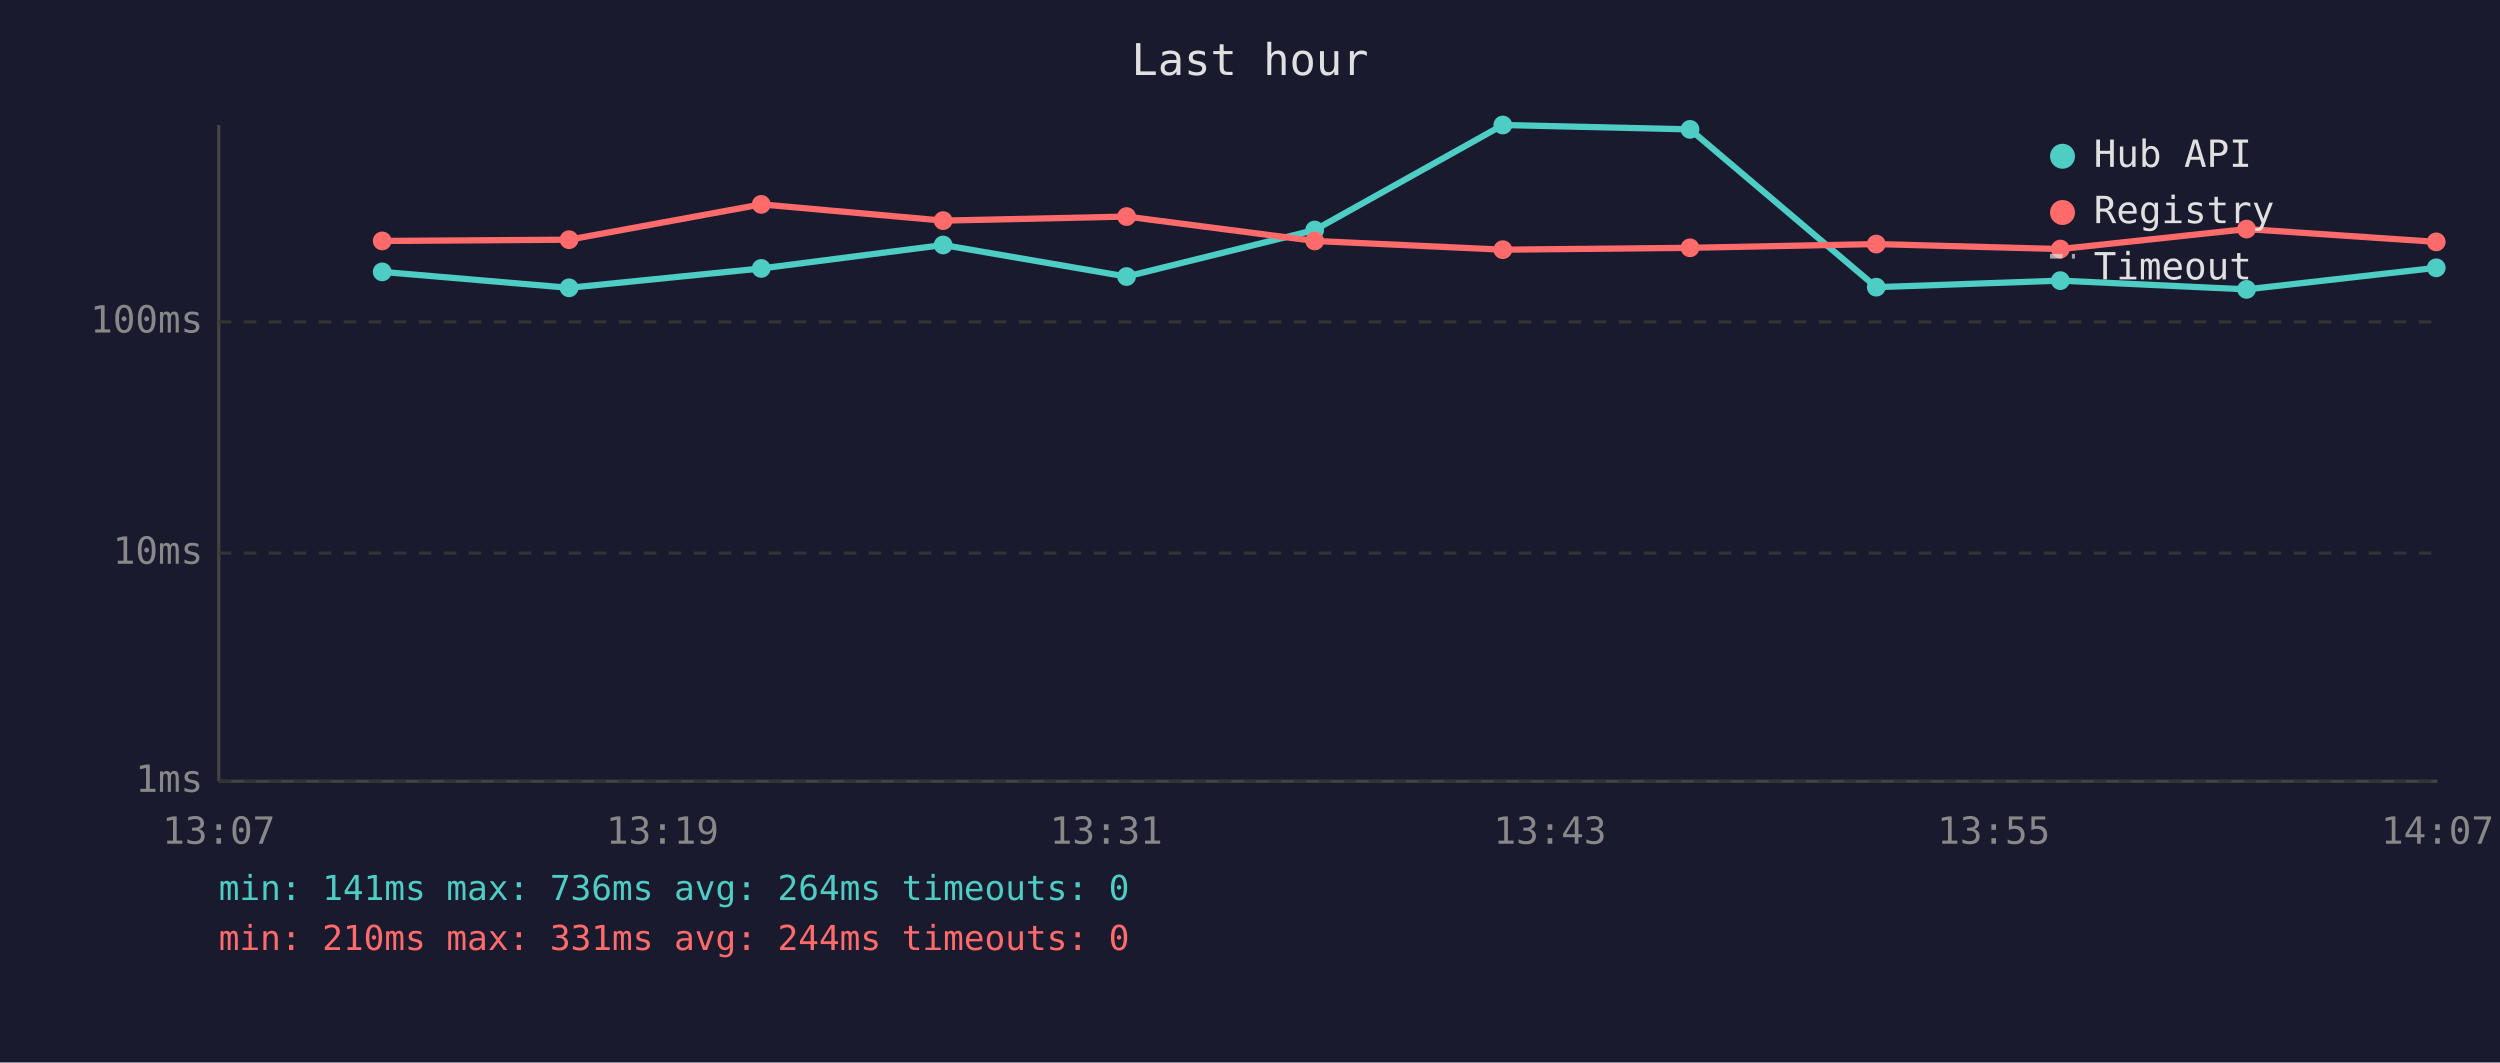
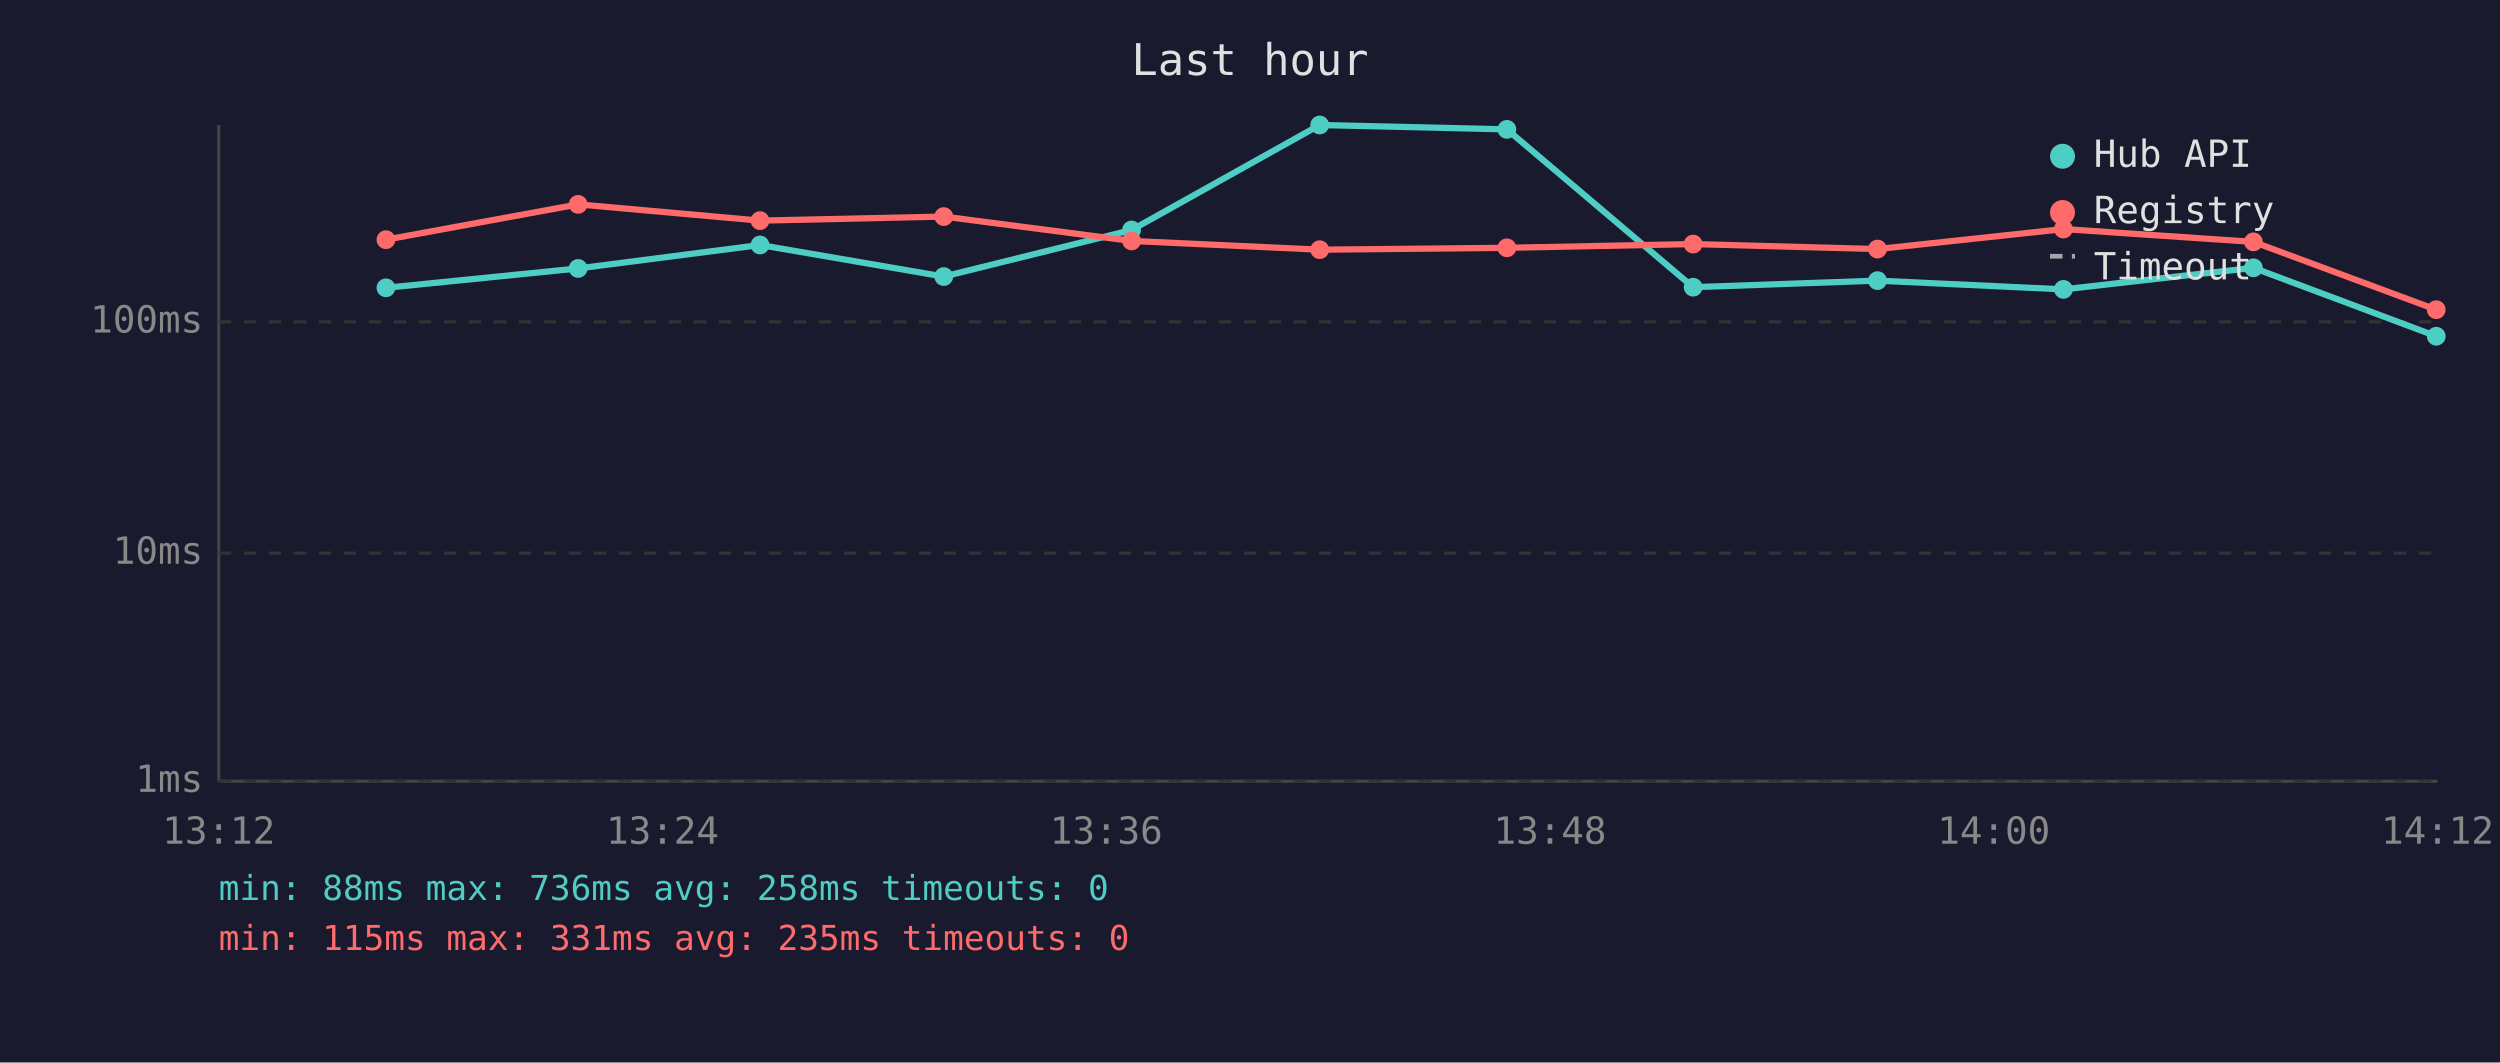
<svg xmlns="http://www.w3.org/2000/svg" viewBox="0 0 800 340" font-family="monospace" font-size="12">
  <rect width="800" height="340" fill="#1a1a2e" />
  <text x="400" y="24" fill="#e0e0e0" font-size="14" text-anchor="middle">Last hour</text>
  <line x1="70" y1="40" x2="70" y2="250" stroke="#444" stroke-width="1" />
  <line x1="70" y1="250" x2="780" y2="250" stroke="#444" stroke-width="1" />
  <line x1="70" y1="250" x2="780" y2="250" stroke="#333" stroke-width="1" stroke-dasharray="4" />
  <text x="65" y="250" fill="#888" text-anchor="end" dominant-baseline="middle">1ms</text>
  <line x1="70" y1="177" x2="780" y2="177" stroke="#333" stroke-width="1" stroke-dasharray="4" />
  <text x="65" y="177" fill="#888" text-anchor="end" dominant-baseline="middle">10ms</text>
  <line x1="70" y1="103" x2="780" y2="103" stroke="#333" stroke-width="1" stroke-dasharray="4" />
  <text x="65" y="103" fill="#888" text-anchor="end" dominant-baseline="middle">100ms</text>
-   <text x="70" y="270" fill="#888" text-anchor="middle">13:07</text>
-   <text x="212" y="270" fill="#888" text-anchor="middle">13:19</text>
-   <text x="354" y="270" fill="#888" text-anchor="middle">13:31</text>
-   <text x="496" y="270" fill="#888" text-anchor="middle">13:43</text>
-   <text x="638" y="270" fill="#888" text-anchor="middle">13:55</text>
-   <text x="780" y="270" fill="#888" text-anchor="middle">14:07</text>
-   <polyline points="122.3,87.0 182.1,92.1 243.6,85.9 301.8,78.4 360.5,88.5 420.7,73.6 480.9,40.0 540.8,41.4 600.4,91.9 659.3,89.8 718.9,92.6 779.6,85.7" fill="none" stroke="#4ecdc4" stroke-width="2" opacity="1" />
-   <circle cx="122.3" cy="87.0" r="3" fill="#4ecdc4" />
-   <circle cx="182.1" cy="92.1" r="3" fill="#4ecdc4" />
-   <circle cx="243.6" cy="85.9" r="3" fill="#4ecdc4" />
-   <circle cx="301.8" cy="78.4" r="3" fill="#4ecdc4" />
-   <circle cx="360.5" cy="88.5" r="3" fill="#4ecdc4" />
-   <circle cx="420.7" cy="73.6" r="3" fill="#4ecdc4" />
-   <circle cx="480.9" cy="40.0" r="3" fill="#4ecdc4" />
-   <circle cx="540.8" cy="41.4" r="3" fill="#4ecdc4" />
-   <circle cx="600.4" cy="91.9" r="3" fill="#4ecdc4" />
-   <circle cx="659.3" cy="89.8" r="3" fill="#4ecdc4" />
-   <circle cx="718.9" cy="92.6" r="3" fill="#4ecdc4" />
-   <circle cx="779.6" cy="85.7" r="3" fill="#4ecdc4" />
-   <polyline points="122.3,77.1 182.1,76.7 243.6,65.4 301.8,70.6 360.5,69.3 420.7,77.1 480.9,79.9 540.8,79.3 600.4,78.1 659.3,79.7 718.9,73.3 779.6,77.4" fill="none" stroke="#ff6b6b" stroke-width="2" opacity="1" />
-   <circle cx="122.3" cy="77.1" r="3" fill="#ff6b6b" />
-   <circle cx="182.1" cy="76.7" r="3" fill="#ff6b6b" />
-   <circle cx="243.6" cy="65.4" r="3" fill="#ff6b6b" />
-   <circle cx="301.8" cy="70.6" r="3" fill="#ff6b6b" />
-   <circle cx="360.5" cy="69.3" r="3" fill="#ff6b6b" />
-   <circle cx="420.7" cy="77.1" r="3" fill="#ff6b6b" />
-   <circle cx="480.9" cy="79.9" r="3" fill="#ff6b6b" />
-   <circle cx="540.8" cy="79.3" r="3" fill="#ff6b6b" />
-   <circle cx="600.4" cy="78.1" r="3" fill="#ff6b6b" />
-   <circle cx="659.3" cy="79.7" r="3" fill="#ff6b6b" />
-   <circle cx="718.9" cy="73.3" r="3" fill="#ff6b6b" />
-   <circle cx="779.6" cy="77.4" r="3" fill="#ff6b6b" />
+   <text x="70" y="270" fill="#888" text-anchor="middle">13:12</text>
+   <text x="212" y="270" fill="#888" text-anchor="middle">13:24</text>
+   <text x="354" y="270" fill="#888" text-anchor="middle">13:36</text>
+   <text x="496" y="270" fill="#888" text-anchor="middle">13:48</text>
+   <text x="638" y="270" fill="#888" text-anchor="middle">14:00</text>
+   <text x="780" y="270" fill="#888" text-anchor="middle">14:12</text>
+   <polyline points="123.5,92.1 185.0,85.9 243.2,78.4 302.0,88.5 362.1,73.6 422.3,40.0 482.2,41.4 541.8,91.9 600.8,89.8 660.3,92.6 721.1,85.7 779.6,107.6" fill="none" stroke="#4ecdc4" stroke-width="2" opacity="1" />
+   <circle cx="123.5" cy="92.1" r="3" fill="#4ecdc4" />
+   <circle cx="185.0" cy="85.9" r="3" fill="#4ecdc4" />
+   <circle cx="243.2" cy="78.4" r="3" fill="#4ecdc4" />
+   <circle cx="302.0" cy="88.5" r="3" fill="#4ecdc4" />
+   <circle cx="362.1" cy="73.6" r="3" fill="#4ecdc4" />
+   <circle cx="422.3" cy="40.0" r="3" fill="#4ecdc4" />
+   <circle cx="482.2" cy="41.4" r="3" fill="#4ecdc4" />
+   <circle cx="541.8" cy="91.9" r="3" fill="#4ecdc4" />
+   <circle cx="600.8" cy="89.8" r="3" fill="#4ecdc4" />
+   <circle cx="660.3" cy="92.6" r="3" fill="#4ecdc4" />
+   <circle cx="721.1" cy="85.7" r="3" fill="#4ecdc4" />
+   <circle cx="779.6" cy="107.6" r="3" fill="#4ecdc4" />
+   <polyline points="123.5,76.7 185.0,65.4 243.2,70.6 302.0,69.3 362.1,77.1 422.3,79.9 482.2,79.3 541.8,78.1 600.8,79.7 660.3,73.3 721.1,77.4 779.6,99.1" fill="none" stroke="#ff6b6b" stroke-width="2" opacity="1" />
+   <circle cx="123.5" cy="76.7" r="3" fill="#ff6b6b" />
+   <circle cx="185.0" cy="65.4" r="3" fill="#ff6b6b" />
+   <circle cx="243.2" cy="70.6" r="3" fill="#ff6b6b" />
+   <circle cx="302.0" cy="69.3" r="3" fill="#ff6b6b" />
+   <circle cx="362.1" cy="77.1" r="3" fill="#ff6b6b" />
+   <circle cx="422.3" cy="79.9" r="3" fill="#ff6b6b" />
+   <circle cx="482.2" cy="79.3" r="3" fill="#ff6b6b" />
+   <circle cx="541.8" cy="78.1" r="3" fill="#ff6b6b" />
+   <circle cx="600.8" cy="79.7" r="3" fill="#ff6b6b" />
+   <circle cx="660.3" cy="73.3" r="3" fill="#ff6b6b" />
+   <circle cx="721.1" cy="77.4" r="3" fill="#ff6b6b" />
+   <circle cx="779.6" cy="99.1" r="3" fill="#ff6b6b" />
  <circle cx="660" cy="50" r="4" fill="#4ecdc4" />
  <text x="670" y="50" fill="#e0e0e0" dominant-baseline="middle">Hub API</text>
  <circle cx="660" cy="68" r="4" fill="#ff6b6b" />
  <text x="670" y="68" fill="#e0e0e0" dominant-baseline="middle">Registry</text>
  <line x1="656" y1="82" x2="664" y2="82" stroke="#e0e0e0" stroke-width="1.5" stroke-dasharray="4,3" opacity="0.7" />
  <text x="670" y="86" fill="#e0e0e0" dominant-baseline="middle">Timeout</text>
-   <text x="70" y="288" fill="#4ecdc4" font-size="11">min: 141ms  max: 736ms  avg: 264ms  timeouts: 0</text>
-   <text x="70" y="304" fill="#ff6b6b" font-size="11">min: 210ms  max: 331ms  avg: 244ms  timeouts: 0</text>
+   <text x="70" y="288" fill="#4ecdc4" font-size="11">min: 88ms  max: 736ms  avg: 258ms  timeouts: 0</text>
+   <text x="70" y="304" fill="#ff6b6b" font-size="11">min: 115ms  max: 331ms  avg: 235ms  timeouts: 0</text>
</svg>
